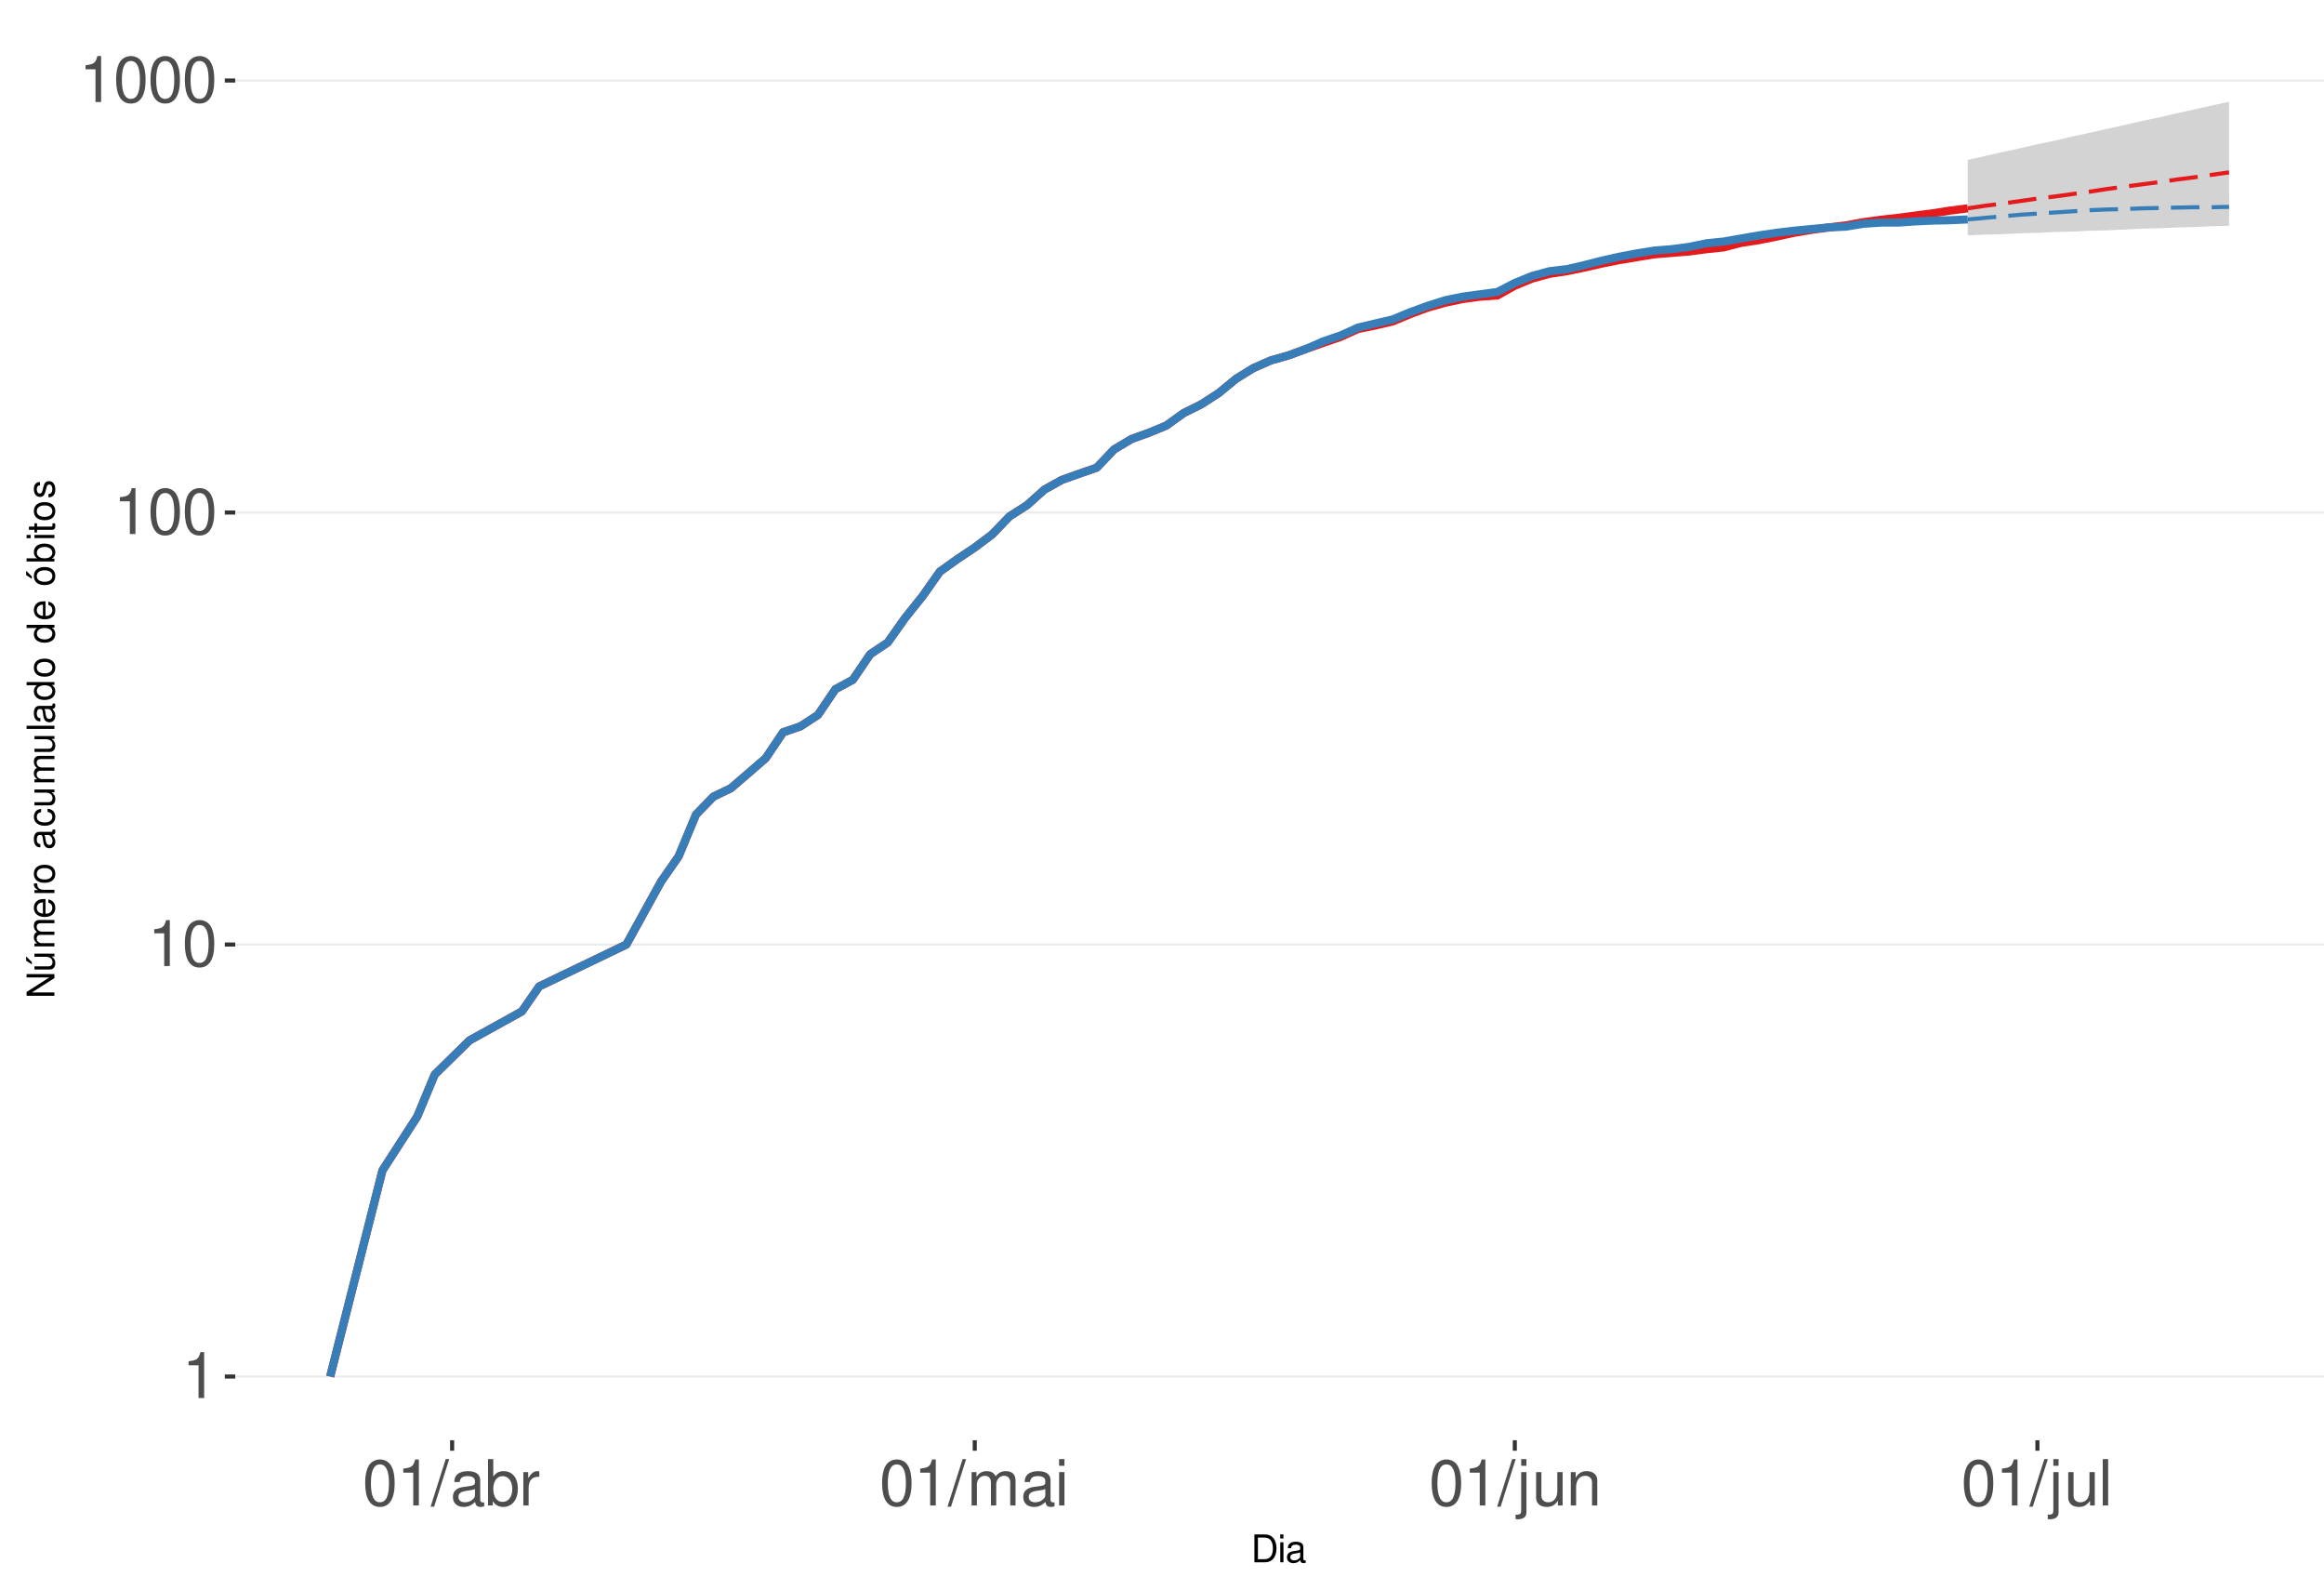
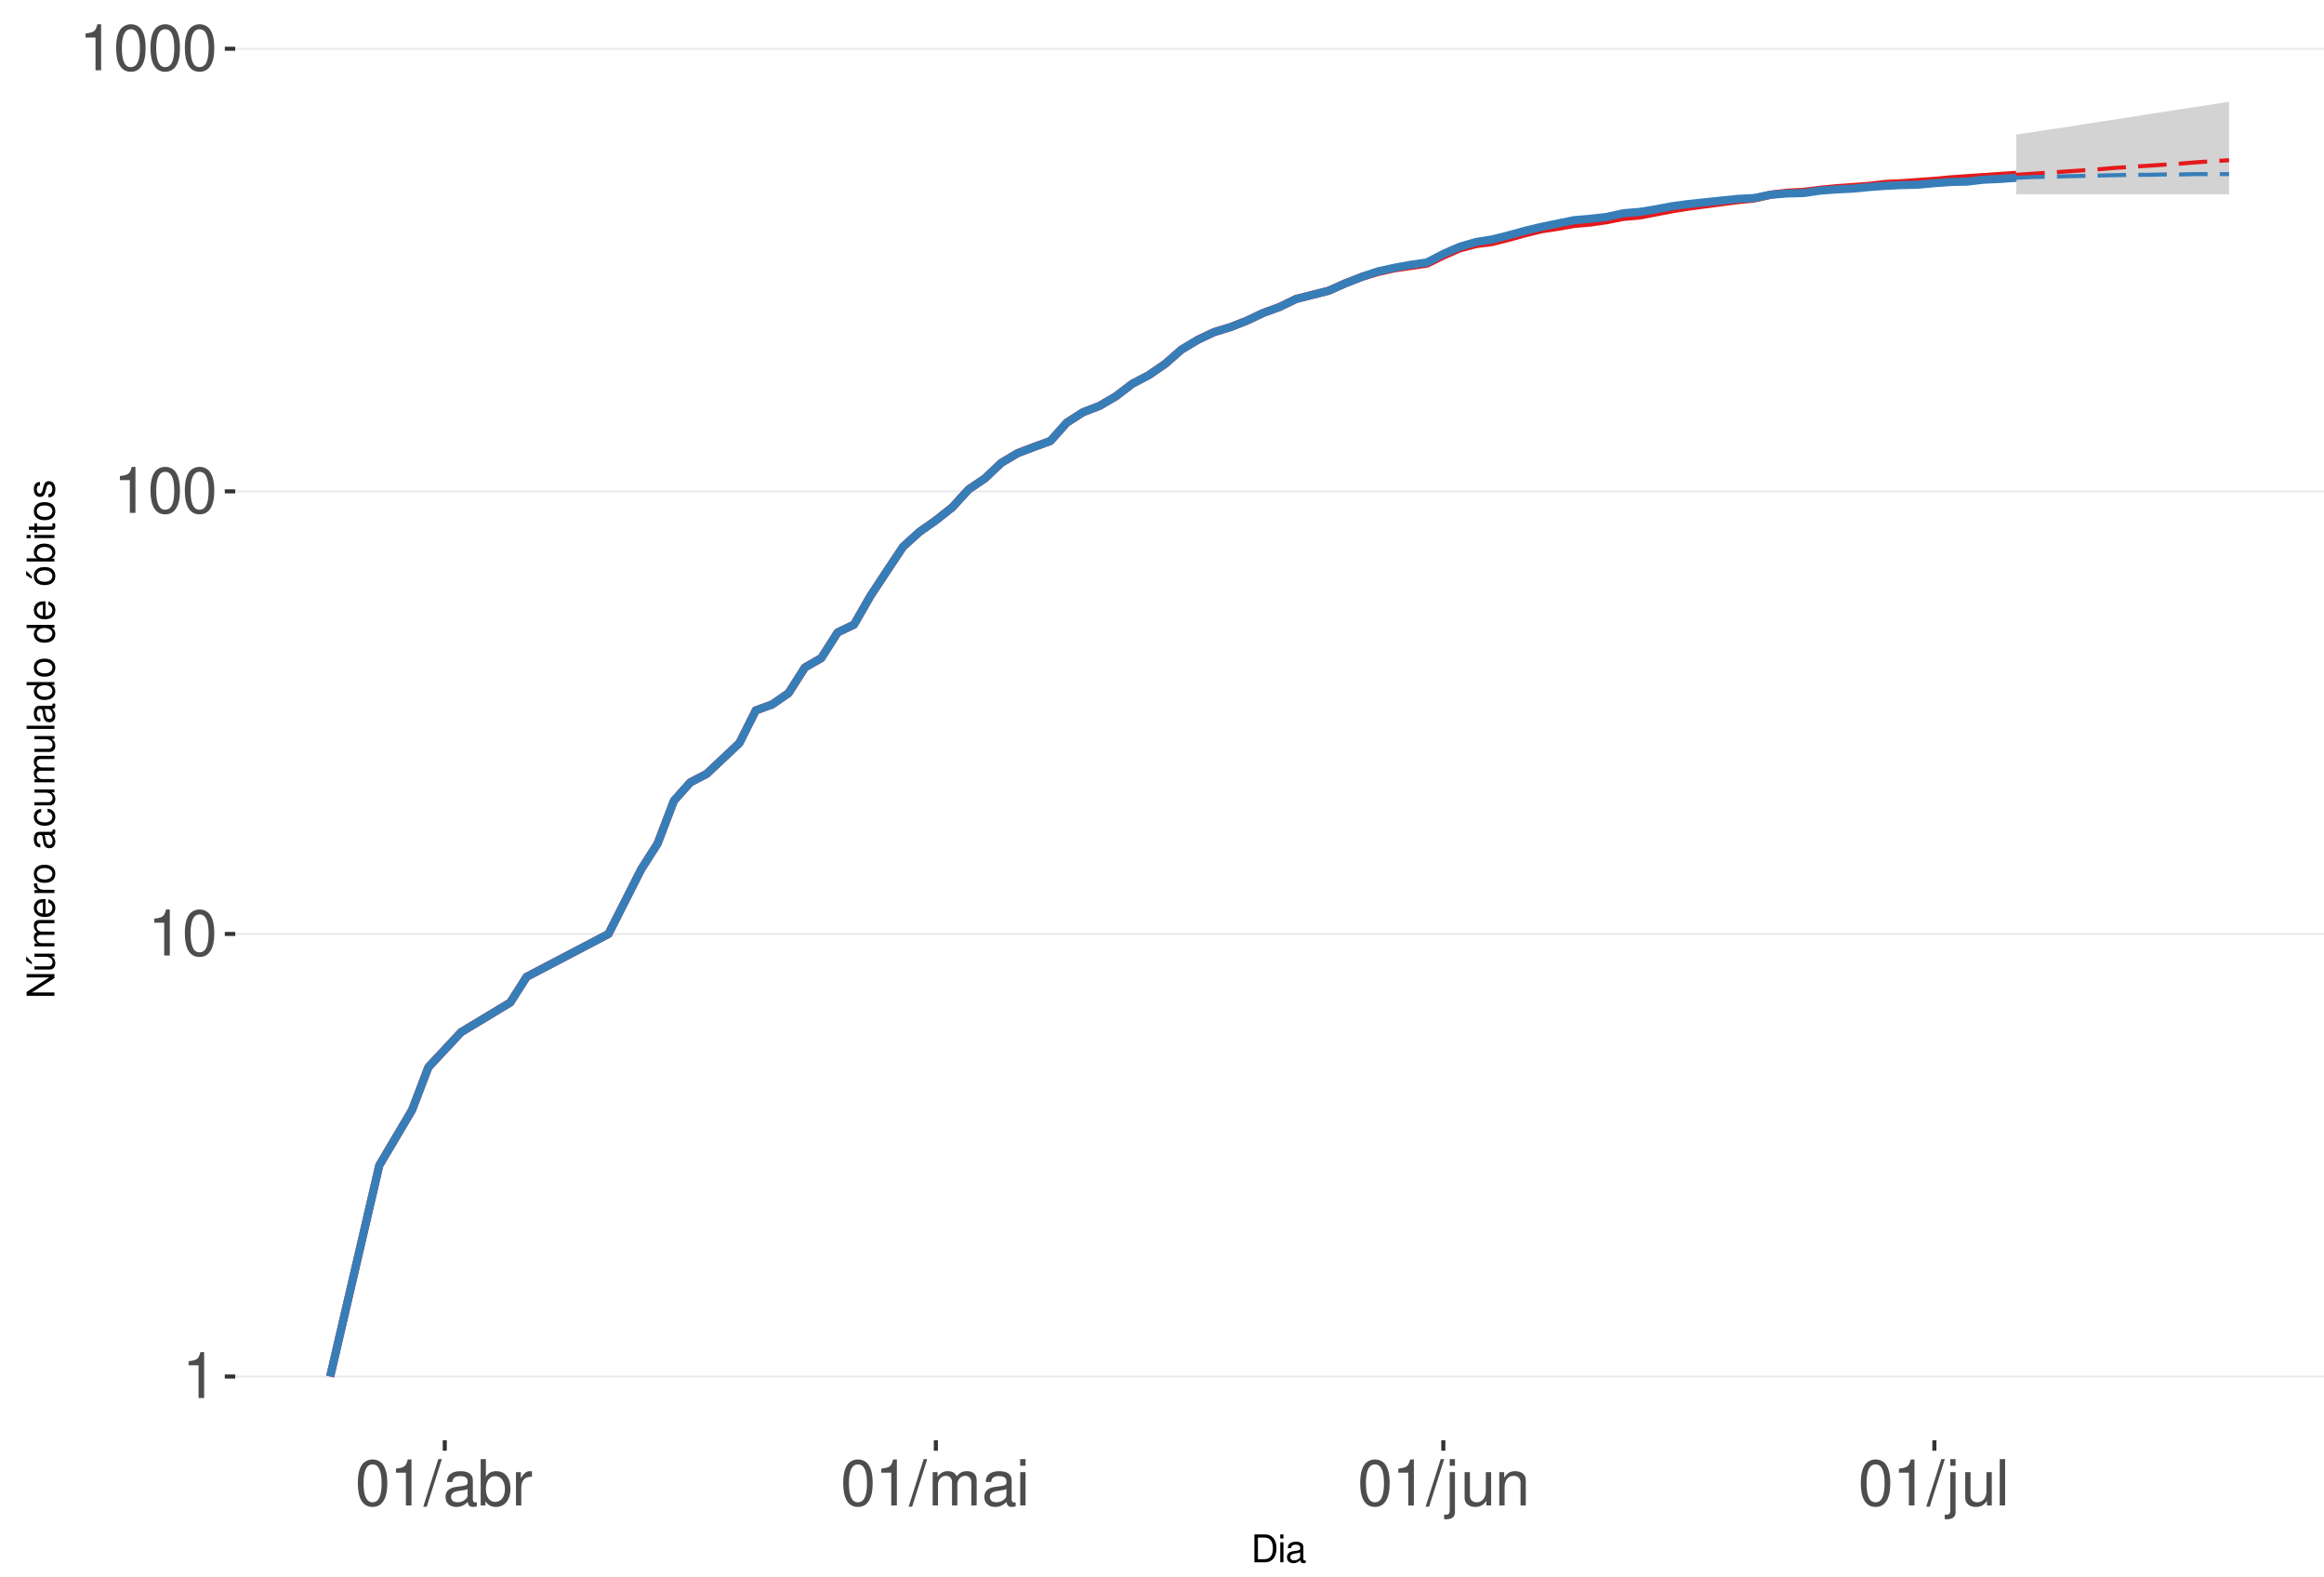
<svg xmlns="http://www.w3.org/2000/svg" xmlns:xlink="http://www.w3.org/1999/xlink" width="609pt" height="413pt" viewBox="0 0 609 413" version="1.1">
  <defs>
    <g>
      <symbol overflow="visible" id="glyph0-0">
        <path style="stroke:none;" d="" />
      </symbol>
      <symbol overflow="visible" id="glyph0-1">
        <path style="stroke:none;" d="M 4.312 -8.578 L 4.312 0 L 5.781 0 L 5.781 -12.047 L 4.812 -12.047 C 4.297 -10.188 3.969 -9.938 1.703 -9.641 L 1.703 -8.578 Z M 4.312 -8.578 " />
      </symbol>
      <symbol overflow="visible" id="glyph0-2">
        <path style="stroke:none;" d="M 4.578 -12.047 C 3.484 -12.047 2.484 -11.547 1.859 -10.734 C 1.094 -9.656 0.719 -8.062 0.719 -5.828 C 0.719 -1.766 2.047 0.391 4.578 0.391 C 7.078 0.391 8.438 -1.766 8.438 -5.734 C 8.438 -8.062 8.078 -9.625 7.297 -10.734 C 6.672 -11.562 5.703 -12.047 4.578 -12.047 Z M 4.578 -10.75 C 6.156 -10.75 6.953 -9.125 6.953 -5.859 C 6.953 -2.438 6.172 -0.828 4.547 -0.828 C 3 -0.828 2.219 -2.5 2.219 -5.812 C 2.219 -9.125 3 -10.75 4.578 -10.75 Z M 4.578 -10.75 " />
      </symbol>
      <symbol overflow="visible" id="glyph0-3">
        <path style="stroke:none;" d="M 3.812 -12.141 L -0.141 0.328 L 0.781 0.328 L 4.734 -12.141 Z M 3.812 -12.141 " />
      </symbol>
      <symbol overflow="visible" id="glyph0-4">
        <path style="stroke:none;" d="M 8.906 -0.812 C 8.766 -0.781 8.688 -0.781 8.609 -0.781 C 8.125 -0.781 7.859 -1.031 7.859 -1.469 L 7.859 -6.594 C 7.859 -8.141 6.734 -8.984 4.578 -8.984 C 3.297 -8.984 2.281 -8.609 1.688 -7.969 C 1.281 -7.516 1.109 -7.016 1.078 -6.141 L 2.484 -6.141 C 2.594 -7.219 3.234 -7.688 4.531 -7.688 C 5.797 -7.688 6.484 -7.234 6.484 -6.391 L 6.484 -6.031 C 6.469 -5.438 6.156 -5.219 5.031 -5.062 C 3.062 -4.812 2.766 -4.75 2.234 -4.531 C 1.219 -4.094 0.703 -3.328 0.703 -2.203 C 0.703 -0.609 1.797 0.391 3.562 0.391 C 4.656 0.391 5.547 0 6.531 -0.906 C 6.625 0 7.062 0.391 7.969 0.391 C 8.266 0.391 8.438 0.344 8.906 0.234 Z M 6.484 -2.75 C 6.484 -2.281 6.344 -2 5.922 -1.609 C 5.359 -1.094 4.688 -0.828 3.859 -0.828 C 2.781 -0.828 2.156 -1.344 2.156 -2.234 C 2.156 -3.141 2.75 -3.609 4.25 -3.828 C 5.734 -4.031 6.016 -4.094 6.484 -4.312 Z M 6.484 -2.75 " />
      </symbol>
      <symbol overflow="visible" id="glyph0-5">
        <path style="stroke:none;" d="M 0.906 -12.141 L 0.906 0 L 2.156 0 L 2.156 -1.109 C 2.812 -0.094 3.703 0.391 4.906 0.391 C 7.219 0.391 8.719 -1.5 8.719 -4.391 C 8.719 -7.234 7.297 -8.984 4.984 -8.984 C 3.781 -8.984 2.938 -8.531 2.281 -7.547 L 2.281 -12.141 Z M 4.719 -7.672 C 6.266 -7.672 7.266 -6.328 7.266 -4.25 C 7.266 -2.266 6.234 -0.922 4.719 -0.922 C 3.234 -0.922 2.281 -2.25 2.281 -4.297 C 2.281 -6.344 3.234 -7.672 4.719 -7.672 Z M 4.719 -7.672 " />
      </symbol>
      <symbol overflow="visible" id="glyph0-6">
        <path style="stroke:none;" d="M 1.156 -8.734 L 1.156 0 L 2.547 0 L 2.547 -4.531 C 2.562 -6.625 3.438 -7.562 5.344 -7.516 L 5.344 -8.922 C 5.109 -8.969 4.984 -8.984 4.812 -8.984 C 3.922 -8.984 3.234 -8.438 2.438 -7.141 L 2.438 -8.734 Z M 1.156 -8.734 " />
      </symbol>
      <symbol overflow="visible" id="glyph0-7">
        <path style="stroke:none;" d="M 1.172 -8.734 L 1.172 0 L 2.562 0 L 2.562 -5.484 C 2.562 -6.75 3.484 -7.766 4.609 -7.766 C 5.641 -7.766 6.234 -7.125 6.234 -6.016 L 6.234 0 L 7.625 0 L 7.625 -5.484 C 7.625 -6.75 8.547 -7.766 9.672 -7.766 C 10.688 -7.766 11.297 -7.109 11.297 -6.016 L 11.297 0 L 12.688 0 L 12.688 -6.547 C 12.688 -8.109 11.797 -8.984 10.156 -8.984 C 9 -8.984 8.297 -8.625 7.484 -7.641 C 6.969 -8.578 6.266 -8.984 5.125 -8.984 C 3.969 -8.984 3.188 -8.547 2.453 -7.5 L 2.453 -8.734 Z M 1.172 -8.734 " />
      </symbol>
      <symbol overflow="visible" id="glyph0-8">
        <path style="stroke:none;" d="M 2.5 -8.734 L 1.109 -8.734 L 1.109 0 L 2.5 0 Z M 2.5 -12.141 L 1.094 -12.141 L 1.094 -10.391 L 2.5 -10.391 Z M 2.5 -12.141 " />
      </symbol>
      <symbol overflow="visible" id="glyph0-9">
        <path style="stroke:none;" d="M 1.172 -8.734 L 1.172 1.266 C 1.172 2.125 0.906 2.422 0.031 2.422 C -0.062 2.422 -0.109 2.422 -0.297 2.406 L -0.297 3.578 C -0.141 3.609 -0.047 3.625 0.172 3.625 C 1.734 3.625 2.547 3.016 2.547 1.812 L 2.547 -8.734 Z M 2.547 -12.141 L 1.172 -12.141 L 1.172 -10.391 L 2.547 -10.391 Z M 2.547 -12.141 " />
      </symbol>
      <symbol overflow="visible" id="glyph0-10">
        <path style="stroke:none;" d="M 8.031 0 L 8.031 -8.734 L 6.641 -8.734 L 6.641 -3.781 C 6.641 -2 5.719 -0.828 4.266 -0.828 C 3.172 -0.828 2.469 -1.5 2.469 -2.547 L 2.469 -8.734 L 1.078 -8.734 L 1.078 -2 C 1.078 -0.547 2.172 0.391 3.859 0.391 C 5.141 0.391 5.969 -0.062 6.781 -1.219 L 6.781 0 Z M 8.031 0 " />
      </symbol>
      <symbol overflow="visible" id="glyph0-11">
        <path style="stroke:none;" d="M 1.172 -8.734 L 1.172 0 L 2.562 0 L 2.562 -4.812 C 2.562 -6.594 3.5 -7.766 4.938 -7.766 C 6.031 -7.766 6.734 -7.094 6.734 -6.047 L 6.734 0 L 8.109 0 L 8.109 -6.594 C 8.109 -8.047 7.031 -8.984 5.344 -8.984 C 4.047 -8.984 3.219 -8.484 2.453 -7.266 L 2.453 -8.734 Z M 1.172 -8.734 " />
      </symbol>
      <symbol overflow="visible" id="glyph0-12">
        <path style="stroke:none;" d="M 2.531 -12.141 L 1.125 -12.141 L 1.125 0 L 2.531 0 Z M 2.531 -12.141 " />
      </symbol>
      <symbol overflow="visible" id="glyph1-0">
        <path style="stroke:none;" d="" />
      </symbol>
      <symbol overflow="visible" id="glyph1-1">
        <path style="stroke:none;" d="M 0.891 0 L 3.703 0 C 5.547 0 6.672 -1.375 6.672 -3.656 C 6.672 -5.906 5.547 -7.297 3.703 -7.297 L 0.891 -7.297 Z M 1.812 -0.812 L 1.812 -6.469 L 3.547 -6.469 C 4.984 -6.469 5.734 -5.5 5.734 -3.641 C 5.734 -1.797 4.984 -0.812 3.547 -0.812 Z M 1.812 -0.812 " />
      </symbol>
      <symbol overflow="visible" id="glyph1-2">
        <path style="stroke:none;" d="M 1.5 -5.234 L 0.672 -5.234 L 0.672 0 L 1.5 0 Z M 1.5 -7.297 L 0.656 -7.297 L 0.656 -6.234 L 1.5 -6.234 Z M 1.5 -7.297 " />
      </symbol>
      <symbol overflow="visible" id="glyph1-3">
        <path style="stroke:none;" d="M 5.344 -0.484 C 5.266 -0.469 5.219 -0.469 5.172 -0.469 C 4.875 -0.469 4.719 -0.625 4.719 -0.875 L 4.719 -3.953 C 4.719 -4.891 4.047 -5.391 2.75 -5.391 C 1.984 -5.391 1.375 -5.172 1.016 -4.781 C 0.766 -4.516 0.672 -4.203 0.656 -3.688 L 1.484 -3.688 C 1.562 -4.328 1.938 -4.625 2.719 -4.625 C 3.484 -4.625 3.891 -4.344 3.891 -3.844 L 3.891 -3.625 C 3.875 -3.266 3.703 -3.125 3.016 -3.047 C 1.844 -2.891 1.656 -2.844 1.344 -2.719 C 0.734 -2.453 0.422 -2 0.422 -1.312 C 0.422 -0.375 1.078 0.234 2.141 0.234 C 2.797 0.234 3.328 0 3.922 -0.547 C 3.984 0 4.234 0.234 4.781 0.234 C 4.953 0.234 5.062 0.203 5.344 0.141 Z M 3.891 -1.656 C 3.891 -1.375 3.812 -1.203 3.562 -0.969 C 3.219 -0.656 2.812 -0.5 2.312 -0.5 C 1.672 -0.5 1.297 -0.812 1.297 -1.344 C 1.297 -1.891 1.656 -2.172 2.547 -2.297 C 3.438 -2.422 3.609 -2.453 3.891 -2.594 Z M 3.891 -1.656 " />
      </symbol>
      <symbol overflow="visible" id="glyph2-0">
        <path style="stroke:none;" d="" />
      </symbol>
      <symbol overflow="visible" id="glyph2-1">
        <path style="stroke:none;" d="M -7.297 -6.453 L -7.297 -5.578 L -1.328 -5.578 L -7.297 -1.766 L -7.297 -0.766 L 0 -0.766 L 0 -1.641 L -5.906 -1.641 L 0 -5.406 L 0 -6.453 Z M -7.297 -6.453 " />
      </symbol>
      <symbol overflow="visible" id="glyph2-2">
        <path style="stroke:none;" d="M 0 -4.812 L -5.234 -4.812 L -5.234 -3.984 L -2.266 -3.984 C -1.203 -3.984 -0.5 -3.438 -0.5 -2.562 C -0.5 -1.906 -0.906 -1.484 -1.531 -1.484 L -5.234 -1.484 L -5.234 -0.656 L -1.203 -0.656 C -0.328 -0.656 0.234 -1.297 0.234 -2.312 C 0.234 -3.094 -0.047 -3.578 -0.734 -4.062 L 0 -4.062 Z M -7.406 -2.953 L -5.922 -2 L -5.922 -2.594 L -7.406 -4.094 Z M -7.406 -2.953 " />
      </symbol>
      <symbol overflow="visible" id="glyph2-3">
        <path style="stroke:none;" d="M -5.234 -0.703 L 0 -0.703 L 0 -1.547 L -3.297 -1.547 C -4.047 -1.547 -4.656 -2.094 -4.656 -2.766 C -4.656 -3.391 -4.281 -3.734 -3.609 -3.734 L 0 -3.734 L 0 -4.578 L -3.297 -4.578 C -4.047 -4.578 -4.656 -5.125 -4.656 -5.812 C -4.656 -6.422 -4.266 -6.781 -3.609 -6.781 L 0 -6.781 L 0 -7.625 L -3.938 -7.625 C -4.875 -7.625 -5.391 -7.078 -5.391 -6.094 C -5.391 -5.406 -5.188 -4.984 -4.594 -4.484 C -5.156 -4.188 -5.391 -3.766 -5.391 -3.078 C -5.391 -2.375 -5.125 -1.906 -4.5 -1.469 L -5.234 -1.469 Z M -5.234 -0.703 " />
      </symbol>
      <symbol overflow="visible" id="glyph2-4">
        <path style="stroke:none;" d="M -2.344 -5.125 C -3.141 -5.125 -3.625 -5.062 -4.016 -4.922 C -4.875 -4.578 -5.391 -3.781 -5.391 -2.797 C -5.391 -1.344 -4.281 -0.406 -2.547 -0.406 C -0.812 -0.406 0.234 -1.297 0.234 -2.781 C 0.234 -3.984 -0.453 -4.812 -1.594 -5.016 L -1.594 -4.188 C -0.906 -3.953 -0.547 -3.484 -0.547 -2.812 C -0.547 -2.281 -0.781 -1.828 -1.219 -1.547 C -1.516 -1.344 -1.812 -1.281 -2.344 -1.266 Z M -3.016 -1.297 C -3.984 -1.359 -4.625 -1.953 -4.625 -2.797 C -4.625 -3.641 -3.953 -4.234 -3.016 -4.234 Z M -3.016 -1.297 " />
      </symbol>
      <symbol overflow="visible" id="glyph2-5">
        <path style="stroke:none;" d="M -5.234 -0.688 L 0 -0.688 L 0 -1.531 L -2.719 -1.531 C -3.984 -1.547 -4.547 -2.062 -4.516 -3.203 L -5.359 -3.203 C -5.375 -3.062 -5.391 -2.984 -5.391 -2.891 C -5.391 -2.344 -5.062 -1.938 -4.297 -1.453 L -5.234 -1.453 Z M -5.234 -0.688 " />
      </symbol>
      <symbol overflow="visible" id="glyph2-6">
        <path style="stroke:none;" d="M -5.391 -2.719 C -5.391 -1.234 -4.344 -0.359 -2.578 -0.359 C -0.812 -0.359 0.234 -1.234 0.234 -2.734 C 0.234 -4.203 -0.812 -5.094 -2.547 -5.094 C -4.359 -5.094 -5.391 -4.234 -5.391 -2.719 Z M -4.625 -2.734 C -4.625 -3.672 -3.844 -4.234 -2.547 -4.234 C -1.312 -4.234 -0.547 -3.656 -0.547 -2.734 C -0.547 -1.797 -1.312 -1.234 -2.578 -1.234 C -3.844 -1.234 -4.625 -1.797 -4.625 -2.734 Z M -4.625 -2.734 " />
      </symbol>
      <symbol overflow="visible" id="glyph2-7">
        <path style="stroke:none;" d="" />
      </symbol>
      <symbol overflow="visible" id="glyph2-8">
        <path style="stroke:none;" d="M -0.484 -5.344 C -0.469 -5.266 -0.469 -5.219 -0.469 -5.172 C -0.469 -4.875 -0.625 -4.719 -0.875 -4.719 L -3.953 -4.719 C -4.891 -4.719 -5.391 -4.047 -5.391 -2.75 C -5.391 -1.984 -5.172 -1.375 -4.781 -1.016 C -4.516 -0.766 -4.203 -0.672 -3.688 -0.656 L -3.688 -1.484 C -4.328 -1.562 -4.625 -1.938 -4.625 -2.719 C -4.625 -3.484 -4.344 -3.891 -3.844 -3.891 L -3.625 -3.891 C -3.266 -3.875 -3.125 -3.703 -3.047 -3.016 C -2.891 -1.844 -2.844 -1.656 -2.719 -1.344 C -2.453 -0.734 -2 -0.422 -1.312 -0.422 C -0.375 -0.422 0.234 -1.078 0.234 -2.141 C 0.234 -2.797 0 -3.328 -0.547 -3.922 C 0 -3.984 0.234 -4.234 0.234 -4.781 C 0.234 -4.953 0.203 -5.062 0.141 -5.344 Z M -1.656 -3.891 C -1.375 -3.891 -1.203 -3.812 -0.969 -3.562 C -0.656 -3.219 -0.5 -2.812 -0.5 -2.312 C -0.5 -1.672 -0.812 -1.297 -1.344 -1.297 C -1.891 -1.297 -2.172 -1.656 -2.297 -2.547 C -2.422 -3.438 -2.453 -3.609 -2.594 -3.891 Z M -1.656 -3.891 " />
      </symbol>
      <symbol overflow="visible" id="glyph2-9">
        <path style="stroke:none;" d="M -3.484 -4.703 C -3.984 -4.672 -4.312 -4.562 -4.609 -4.359 C -5.094 -4 -5.391 -3.375 -5.391 -2.641 C -5.391 -1.219 -4.266 -0.312 -2.531 -0.312 C -0.844 -0.312 0.234 -1.203 0.234 -2.625 C 0.234 -3.875 -0.516 -4.672 -1.797 -4.766 L -1.797 -3.938 C -0.953 -3.797 -0.547 -3.359 -0.547 -2.656 C -0.547 -1.734 -1.297 -1.188 -2.531 -1.188 C -3.844 -1.188 -4.625 -1.719 -4.625 -2.625 C -4.625 -3.328 -4.203 -3.766 -3.484 -3.875 Z M -3.484 -4.703 " />
      </symbol>
      <symbol overflow="visible" id="glyph2-10">
        <path style="stroke:none;" d="M 0 -4.812 L -5.234 -4.812 L -5.234 -3.984 L -2.266 -3.984 C -1.203 -3.984 -0.5 -3.438 -0.5 -2.562 C -0.5 -1.906 -0.906 -1.484 -1.531 -1.484 L -5.234 -1.484 L -5.234 -0.656 L -1.203 -0.656 C -0.328 -0.656 0.234 -1.297 0.234 -2.312 C 0.234 -3.094 -0.047 -3.578 -0.734 -4.062 L 0 -4.062 Z M 0 -4.812 " />
      </symbol>
      <symbol overflow="visible" id="glyph2-11">
        <path style="stroke:none;" d="M -7.297 -1.516 L -7.297 -0.688 L 0 -0.688 L 0 -1.516 Z M -7.297 -1.516 " />
      </symbol>
      <symbol overflow="visible" id="glyph2-12">
        <path style="stroke:none;" d="M -7.297 -4.953 L -7.297 -4.125 L -4.578 -4.125 C -5.109 -3.766 -5.391 -3.203 -5.391 -2.516 C -5.391 -1.156 -4.297 -0.266 -2.625 -0.266 C -0.859 -0.266 0.234 -1.125 0.234 -2.547 C 0.234 -3.266 -0.047 -3.766 -0.688 -4.203 L 0 -4.203 L 0 -4.953 Z M -4.609 -2.656 C -4.609 -3.547 -3.812 -4.125 -2.562 -4.125 C -1.344 -4.125 -0.547 -3.547 -0.547 -2.656 C -0.547 -1.734 -1.359 -1.125 -2.578 -1.125 C -3.797 -1.125 -4.609 -1.734 -4.609 -2.656 Z M -4.609 -2.656 " />
      </symbol>
      <symbol overflow="visible" id="glyph2-13">
        <path style="stroke:none;" d="M -5.391 -2.719 C -5.391 -1.234 -4.344 -0.359 -2.578 -0.359 C -0.812 -0.359 0.234 -1.234 0.234 -2.734 C 0.234 -4.203 -0.812 -5.094 -2.547 -5.094 C -4.359 -5.094 -5.391 -4.234 -5.391 -2.719 Z M -4.625 -2.734 C -4.625 -3.672 -3.844 -4.234 -2.547 -4.234 C -1.312 -4.234 -0.547 -3.656 -0.547 -2.734 C -0.547 -1.797 -1.312 -1.234 -2.578 -1.234 C -3.844 -1.234 -4.625 -1.797 -4.625 -2.734 Z M -7.406 -2.984 L -5.922 -2.016 L -5.922 -2.625 L -7.406 -4.109 Z M -7.406 -2.984 " />
      </symbol>
      <symbol overflow="visible" id="glyph2-14">
        <path style="stroke:none;" d="M -7.297 -0.547 L 0 -0.547 L 0 -1.297 L -0.672 -1.297 C -0.062 -1.688 0.234 -2.219 0.234 -2.953 C 0.234 -4.328 -0.906 -5.234 -2.641 -5.234 C -4.344 -5.234 -5.391 -4.375 -5.391 -2.984 C -5.391 -2.266 -5.125 -1.766 -4.531 -1.375 L -7.297 -1.375 Z M -4.609 -2.828 C -4.609 -3.766 -3.797 -4.359 -2.547 -4.359 C -1.359 -4.359 -0.547 -3.734 -0.547 -2.828 C -0.547 -1.938 -1.344 -1.375 -2.578 -1.375 C -3.812 -1.375 -4.609 -1.938 -4.609 -2.828 Z M -4.609 -2.828 " />
      </symbol>
      <symbol overflow="visible" id="glyph2-15">
        <path style="stroke:none;" d="M -5.234 -1.5 L -5.234 -0.672 L 0 -0.672 L 0 -1.5 Z M -7.297 -1.5 L -7.297 -0.656 L -6.234 -0.656 L -6.234 -1.5 Z M -7.297 -1.5 " />
      </symbol>
      <symbol overflow="visible" id="glyph2-16">
        <path style="stroke:none;" d="M -5.234 -2.547 L -5.234 -1.688 L -6.688 -1.688 L -6.688 -0.844 L -5.234 -0.844 L -5.234 -0.141 L -4.562 -0.141 L -4.562 -0.844 L -0.594 -0.844 C -0.062 -0.844 0.234 -1.203 0.234 -1.859 C 0.234 -2.078 0.203 -2.266 0.156 -2.547 L -0.547 -2.547 C -0.516 -2.422 -0.5 -2.312 -0.5 -2.141 C -0.5 -1.781 -0.594 -1.688 -0.969 -1.688 L -4.562 -1.688 L -4.562 -2.547 Z M -5.234 -2.547 " />
      </symbol>
      <symbol overflow="visible" id="glyph2-17">
        <path style="stroke:none;" d="M -3.781 -4.375 C -4.812 -4.375 -5.391 -3.688 -5.391 -2.484 C -5.391 -1.266 -4.766 -0.469 -3.797 -0.469 C -2.969 -0.469 -2.578 -0.891 -2.281 -2.125 L -2.094 -2.906 C -1.953 -3.484 -1.734 -3.719 -1.375 -3.719 C -0.875 -3.719 -0.547 -3.234 -0.547 -2.5 C -0.547 -2.047 -0.672 -1.672 -0.891 -1.453 C -1.047 -1.328 -1.188 -1.266 -1.562 -1.219 L -1.562 -0.344 C -0.344 -0.375 0.234 -1.062 0.234 -2.438 C 0.234 -3.75 -0.422 -4.594 -1.438 -4.594 C -2.203 -4.594 -2.641 -4.156 -2.891 -3.109 L -3.078 -2.312 C -3.234 -1.625 -3.453 -1.344 -3.828 -1.344 C -4.312 -1.344 -4.625 -1.766 -4.625 -2.453 C -4.625 -3.125 -4.328 -3.484 -3.781 -3.5 Z M -3.781 -4.375 " />
      </symbol>
    </g>
    <clipPath id="clip1">
      <path d="M 61.645 9.961 L 609 9.961 L 609 377.328 L 61.645 377.328 Z M 61.645 9.961 " />
    </clipPath>
    <clipPath id="clip2">
      <path d="M 61.645 360 L 609 360 L 609 361 L 61.645 361 Z M 61.645 360 " />
    </clipPath>
    <clipPath id="clip3">
-       <path d="M 61.645 247 L 609 247 L 609 248 L 61.645 248 Z M 61.645 247 " />
+       <path d="M 61.645 244 L 609 244 L 609 245 L 61.645 245 Z M 61.645 244 " />
    </clipPath>
    <clipPath id="clip4">
-       <path d="M 61.645 134 L 609 134 L 609 135 L 61.645 135 Z M 61.645 134 " />
+       <path d="M 61.645 128 L 609 128 L 609 129 L 61.645 129 Z M 61.645 128 " />
    </clipPath>
    <clipPath id="clip5">
-       <path d="M 61.645 20 L 609 20 L 609 22 L 61.645 22 Z M 61.645 20 " />
+       <path d="M 61.645 12 L 609 12 L 609 14 L 61.645 14 Z M 61.645 12 " />
    </clipPath>
  </defs>
  <g id="surface250">
    <rect x="0" y="0" width="609" height="413" style="fill:rgb(100%,100%,100%);fill-opacity:1;stroke:none;" />
    <rect x="0" y="0" width="609" height="413" style="fill:rgb(100%,100%,100%);fill-opacity:1;stroke:none;" />
    <path style="fill:none;stroke-width:1.067;stroke-linecap:round;stroke-linejoin:round;stroke:rgb(100%,100%,100%);stroke-opacity:1;stroke-miterlimit:10;" d="M 0 413 L 609 413 L 609 0 L 0 0 Z M 0 413 " />
    <g clip-path="url(#clip1)" clip-rule="nonzero">
      <path style=" stroke:none;fill-rule:nonzero;fill:rgb(100%,100%,100%);fill-opacity:1;" d="M 61.645 377.328 L 609 377.328 L 609 9.961 L 61.645 9.961 Z M 61.645 377.328 " />
    </g>
    <g clip-path="url(#clip2)" clip-rule="nonzero">
      <path style="fill:none;stroke-width:0.533;stroke-linecap:butt;stroke-linejoin:round;stroke:rgb(92.157%,92.157%,92.157%);stroke-opacity:1;stroke-miterlimit:10;" d="M 61.645 360.629 L 609 360.629 " />
    </g>
    <g clip-path="url(#clip3)" clip-rule="nonzero">
-       <path style="fill:none;stroke-width:0.533;stroke-linecap:butt;stroke-linejoin:round;stroke:rgb(92.157%,92.157%,92.157%);stroke-opacity:1;stroke-miterlimit:10;" d="M 61.645 247.453 L 609 247.453 " />
+       <path style="fill:none;stroke-width:0.533;stroke-linecap:butt;stroke-linejoin:round;stroke:rgb(92.157%,92.157%,92.157%);stroke-opacity:1;stroke-miterlimit:10;" d="M 61.645 244.68 L 609 244.68 " />
    </g>
    <g clip-path="url(#clip4)" clip-rule="nonzero">
-       <path style="fill:none;stroke-width:0.533;stroke-linecap:butt;stroke-linejoin:round;stroke:rgb(92.157%,92.157%,92.157%);stroke-opacity:1;stroke-miterlimit:10;" d="M 61.645 134.277 L 609 134.277 " />
+       <path style="fill:none;stroke-width:0.533;stroke-linecap:butt;stroke-linejoin:round;stroke:rgb(92.157%,92.157%,92.157%);stroke-opacity:1;stroke-miterlimit:10;" d="M 61.645 128.727 L 609 128.727 " />
    </g>
    <g clip-path="url(#clip5)" clip-rule="nonzero">
-       <path style="fill:none;stroke-width:0.533;stroke-linecap:butt;stroke-linejoin:round;stroke:rgb(92.157%,92.157%,92.157%);stroke-opacity:1;stroke-miterlimit:10;" d="M 61.645 21.098 L 609 21.098 " />
-     </g>
-     <path style=" stroke:none;fill-rule:nonzero;fill:rgb(82.745%,82.745%,82.745%);fill-opacity:1;" d="M 515.645 41.895 L 520.207 40.855 L 524.773 39.84 L 529.34 38.84 L 533.902 37.793 L 538.469 36.836 L 543.035 35.766 L 547.598 34.781 L 552.164 33.754 L 556.73 32.746 L 561.293 31.699 L 565.859 30.734 L 570.426 29.668 L 574.988 28.684 L 579.555 27.66 L 584.121 26.66 L 584.121 59.16 L 579.555 59.266 L 574.988 59.48 L 570.426 59.59 L 565.859 59.805 L 561.293 59.91 L 556.73 60.129 L 552.164 60.348 L 547.598 60.457 L 543.035 60.676 L 538.469 60.785 L 533.902 61.008 L 529.34 61.117 L 524.773 61.34 L 520.207 61.453 L 515.645 61.676 Z M 515.645 41.895 " />
-     <path style=" stroke:none;fill-rule:nonzero;fill:rgb(82.745%,82.745%,82.745%);fill-opacity:1;" d="M 515.645 57.484 L 520.207 56.465 L 524.773 55.664 L 529.34 54.777 L 533.902 54.098 L 538.469 53.43 L 543.035 52.77 L 547.598 52.305 L 552.164 51.844 L 556.73 51.477 L 561.293 51.203 L 565.859 50.934 L 570.426 50.754 L 574.988 50.574 L 584.121 50.395 L 584.121 56.766 L 570.426 56.766 L 565.859 56.867 L 552.164 56.867 L 547.598 56.969 L 543.035 56.969 L 538.469 57.074 L 533.902 57.176 L 529.34 57.176 L 520.207 57.379 Z M 515.645 57.484 " />
-     <path style="fill:none;stroke-width:2.134;stroke-linecap:butt;stroke-linejoin:round;stroke:rgb(89.412%,10.196%,10.98%);stroke-opacity:1;stroke-miterlimit:10;" d="M 86.523 360.629 L 100.219 306.633 L 109.352 292.492 L 113.914 281.523 L 123.047 272.562 L 136.742 264.984 L 141.305 258.422 L 164.133 247.453 L 173.262 230.914 L 177.828 224.352 L 182.391 213.383 L 186.957 208.699 L 191.523 206.516 L 200.652 198.633 L 205.219 191.844 L 209.781 190.281 L 214.348 187.301 L 218.914 180.559 L 223.477 178.102 L 228.043 171.387 L 232.609 168.344 L 237.172 161.906 L 241.738 156.211 L 246.305 149.746 L 250.867 146.488 L 255.434 143.434 L 260 140.004 L 264.562 135.27 L 269.129 132.348 L 273.695 128.27 L 278.258 125.727 L 282.824 124.102 L 287.391 122.527 L 291.953 117.738 L 296.52 115.008 L 301.086 113.371 L 305.648 111.48 L 310.215 108.195 L 314.781 105.934 L 319.344 102.988 L 323.91 99.234 L 328.477 96.422 L 333.039 94.418 L 337.605 93.125 L 342.172 91.449 L 346.734 89.832 L 351.301 88.266 L 355.867 86.188 L 360.43 85.273 L 364.996 84.195 L 369.562 82.281 L 374.125 80.605 L 378.691 79.305 L 383.258 78.348 L 387.82 77.723 L 392.387 77.414 L 396.953 74.852 L 401.516 72.98 L 406.082 71.727 L 410.648 71.043 L 415.211 70.102 L 419.777 69.047 L 424.344 68.145 L 428.906 67.379 L 433.473 66.629 L 438.039 66.258 L 442.602 65.891 L 447.168 65.285 L 451.734 64.805 L 456.297 63.621 L 460.863 62.926 L 465.43 62.012 L 469.992 61.008 L 474.559 60.238 L 479.121 59.59 L 483.688 59.055 L 488.254 58.211 L 492.816 57.586 L 497.383 57.074 L 501.949 56.465 L 506.512 55.863 L 511.078 55.168 L 515.645 54.582 " />
-     <path style="fill:none;stroke-width:1.067;stroke-linecap:butt;stroke-linejoin:round;stroke:rgb(89.412%,10.196%,10.98%);stroke-opacity:1;stroke-dasharray:7.469,3.201;stroke-miterlimit:10;" d="M 515.645 54.582 L 520.207 53.906 L 524.773 53.336 L 529.34 52.676 L 533.902 52.027 L 538.469 51.477 L 543.035 50.844 L 547.598 50.215 L 552.164 49.512 L 556.73 48.902 L 561.293 48.297 L 565.859 47.703 L 570.426 47.031 L 574.988 46.453 L 579.555 45.801 L 584.121 45.152 " />
-     <path style="fill:none;stroke-width:2.134;stroke-linecap:butt;stroke-linejoin:round;stroke:rgb(21.569%,49.412%,72.157%);stroke-opacity:1;stroke-miterlimit:10;" d="M 86.523 360.629 L 100.219 306.633 L 109.352 292.492 L 113.914 281.523 L 123.047 272.562 L 136.742 264.984 L 141.305 258.422 L 164.133 247.453 L 173.262 230.914 L 177.828 224.352 L 182.391 213.383 L 186.957 208.699 L 191.523 206.516 L 200.652 198.633 L 205.219 191.844 L 209.781 190.281 L 214.348 187.301 L 218.914 180.559 L 223.477 178.102 L 228.043 171.387 L 232.609 168.344 L 237.172 161.906 L 241.738 156.211 L 246.305 149.746 L 250.867 146.488 L 255.434 143.434 L 260 140.004 L 264.562 135.27 L 269.129 132.348 L 273.695 128.27 L 278.258 125.727 L 282.824 124.102 L 287.391 122.527 L 291.953 117.738 L 296.52 115.008 L 301.086 113.371 L 305.648 111.48 L 310.215 108.195 L 314.781 105.934 L 319.344 102.988 L 323.91 99.234 L 328.477 96.422 L 333.039 94.418 L 337.605 93.125 L 342.172 91.449 L 346.734 89.434 L 351.301 87.879 L 355.867 85.82 L 360.43 84.734 L 364.996 83.668 L 369.562 81.773 L 374.125 80.113 L 378.691 78.664 L 383.258 77.723 L 387.82 77.105 L 392.387 76.492 L 396.953 74.125 L 401.516 72.281 L 406.082 71.043 L 410.648 70.504 L 415.211 69.441 L 419.777 68.27 L 424.344 67.254 L 428.906 66.383 L 433.473 65.648 L 438.039 65.285 L 442.602 64.684 L 447.168 63.738 L 451.734 63.273 L 456.297 62.469 L 460.863 61.676 L 465.43 61.008 L 469.992 60.457 L 474.559 60.02 L 479.121 59.59 L 483.688 59.375 L 488.254 58.629 L 492.816 58.312 L 497.383 58.312 L 501.949 58 L 506.512 57.793 L 511.078 57.691 L 515.645 57.484 " />
-     <path style="fill:none;stroke-width:1.067;stroke-linecap:butt;stroke-linejoin:round;stroke:rgb(21.569%,49.412%,72.157%);stroke-opacity:1;stroke-dasharray:7.469,3.201;stroke-miterlimit:10;" d="M 515.645 57.484 L 520.207 57.074 L 524.773 56.664 L 529.34 56.262 L 533.902 55.961 L 543.035 55.367 L 547.598 55.07 L 552.164 54.875 L 556.73 54.777 L 561.293 54.582 L 570.426 54.387 L 574.988 54.293 L 579.555 54.293 L 584.121 54.195 " />
+       <path style="fill:none;stroke-width:0.533;stroke-linecap:butt;stroke-linejoin:round;stroke:rgb(92.157%,92.157%,92.157%);stroke-opacity:1;stroke-miterlimit:10;" d="M 61.645 12.773 L 609 12.773 " />
+     </g>
+     <path style=" stroke:none;fill-rule:nonzero;fill:rgb(82.745%,82.745%,82.745%);fill-opacity:1;" d="M 528.355 35.25 L 532.645 34.625 L 536.934 33.93 L 541.223 33.32 L 545.516 32.641 L 549.805 31.973 L 554.094 31.316 L 558.383 30.664 L 562.672 29.949 L 566.961 29.316 L 571.25 28.621 L 575.539 28.004 L 579.832 27.328 L 584.121 26.66 L 584.121 50.902 L 528.355 50.902 Z M 528.355 35.25 " />
+     <path style=" stroke:none;fill-rule:nonzero;fill:rgb(82.745%,82.745%,82.745%);fill-opacity:1;" d="M 528.355 46.586 L 532.645 46.191 L 536.934 45.703 L 541.223 45.414 L 545.516 45.129 L 549.805 44.84 L 554.094 44.555 L 562.672 44.18 L 566.961 44.086 L 571.25 43.898 L 575.539 43.898 L 579.832 43.805 L 584.121 43.711 L 584.121 46.586 Z M 528.355 46.586 " />
+     <path style="fill:none;stroke-width:2.134;stroke-linecap:butt;stroke-linejoin:round;stroke:rgb(89.412%,10.196%,10.98%);stroke-opacity:1;stroke-miterlimit:10;" d="M 86.523 360.629 L 99.395 305.309 L 107.973 290.82 L 112.262 279.582 L 120.84 270.402 L 133.711 262.641 L 138 255.914 L 159.449 244.68 L 168.027 227.734 L 172.316 221.012 L 176.605 209.773 L 180.895 204.973 L 185.188 202.734 L 193.766 194.66 L 198.055 186.105 L 202.344 184.555 L 206.633 181.594 L 210.922 174.867 L 215.215 172.41 L 219.504 165.688 L 223.793 163.633 L 228.082 156.156 L 232.371 149.652 L 236.66 143.215 L 240.949 139.34 L 245.242 136.32 L 249.531 132.926 L 253.82 128.227 L 258.109 125.32 L 262.398 121.254 L 266.688 118.715 L 270.977 117.09 L 275.27 115.516 L 279.559 110.715 L 283.848 107.973 L 288.137 106.332 L 292.426 103.816 L 296.715 100.547 L 301.004 98.297 L 305.297 95.355 L 309.586 91.605 L 313.875 89.023 L 318.164 87.004 L 322.453 85.699 L 326.742 84.016 L 331.031 81.984 L 335.324 80.418 L 339.613 78.336 L 343.902 77.238 L 348.191 76.164 L 352.48 74.25 L 356.77 72.57 L 361.059 71.266 L 365.352 70.312 L 369.641 69.684 L 373.93 69.062 L 378.219 66.953 L 382.508 65.07 L 386.797 63.945 L 391.086 63.391 L 395.379 62.301 L 399.668 61.105 L 403.957 60.062 L 408.246 59.422 L 412.535 58.664 L 416.824 58.293 L 421.113 57.672 L 425.406 56.82 L 429.695 56.461 L 433.984 55.629 L 438.273 54.809 L 442.562 54.117 L 446.852 53.547 L 451.141 52.984 L 455.434 52.43 L 459.723 51.988 L 464.012 51.012 L 468.301 50.477 L 472.59 50.262 L 476.879 49.734 L 481.168 49.316 L 485.461 49.008 L 489.75 48.695 L 494.039 48.188 L 498.328 47.984 L 502.617 47.68 L 506.906 47.379 L 511.195 46.98 L 515.488 46.684 L 519.777 46.387 L 528.355 45.801 " />
+     <path style="fill:none;stroke-width:1.067;stroke-linecap:butt;stroke-linejoin:round;stroke:rgb(89.412%,10.196%,10.98%);stroke-opacity:1;stroke-dasharray:7.469,3.201;stroke-miterlimit:10;" d="M 528.355 45.801 L 536.934 45.223 L 541.223 44.938 L 545.516 44.652 L 549.805 44.367 L 554.094 43.992 L 558.383 43.711 L 571.25 42.879 L 575.539 42.516 L 579.832 42.242 L 584.121 41.973 " />
+     <path style="fill:none;stroke-width:2.134;stroke-linecap:butt;stroke-linejoin:round;stroke:rgb(21.569%,49.412%,72.157%);stroke-opacity:1;stroke-miterlimit:10;" d="M 86.523 360.629 L 99.395 305.309 L 107.973 290.82 L 112.262 279.582 L 120.84 270.402 L 133.711 262.641 L 138 255.914 L 159.449 244.68 L 168.027 227.734 L 172.316 221.012 L 176.605 209.773 L 180.895 204.973 L 185.188 202.734 L 193.766 194.66 L 198.055 186.105 L 202.344 184.555 L 206.633 181.594 L 210.922 174.867 L 215.215 172.41 L 219.504 165.688 L 223.793 163.633 L 228.082 156.156 L 232.371 149.652 L 236.66 143.215 L 240.949 139.34 L 245.242 136.32 L 249.531 132.926 L 253.82 128.227 L 258.109 125.32 L 262.398 121.254 L 266.688 118.715 L 270.977 117.09 L 275.27 115.516 L 279.559 110.715 L 283.848 107.973 L 288.137 106.332 L 292.426 103.816 L 296.715 100.547 L 301.004 98.297 L 305.297 95.355 L 309.586 91.605 L 313.875 89.023 L 318.164 87.004 L 322.453 85.699 L 326.742 84.016 L 331.031 81.984 L 335.324 80.418 L 339.613 78.336 L 343.902 77.238 L 348.191 76.164 L 352.48 74.25 L 356.77 72.57 L 361.059 71.105 L 365.352 70.152 L 369.641 69.371 L 373.93 68.758 L 378.219 66.512 L 382.508 64.645 L 386.797 63.391 L 391.086 62.707 L 395.379 61.633 L 399.668 60.449 L 403.957 59.422 L 408.246 58.539 L 412.535 57.672 L 416.824 57.305 L 421.113 56.82 L 425.406 55.863 L 429.695 55.508 L 433.984 54.809 L 438.273 54.004 L 442.562 53.434 L 446.852 52.984 L 451.141 52.539 L 455.434 52.098 L 459.723 51.879 L 464.012 51.012 L 468.301 50.688 L 472.59 50.582 L 476.879 49.945 L 481.168 49.629 L 485.461 49.422 L 489.75 49.008 L 494.039 48.695 L 498.328 48.492 L 502.617 48.391 L 506.906 47.984 L 511.195 47.68 L 515.488 47.578 L 519.777 47.078 L 524.066 46.879 L 528.355 46.586 " />
+     <path style="fill:none;stroke-width:1.067;stroke-linecap:butt;stroke-linejoin:round;stroke:rgb(21.569%,49.412%,72.157%);stroke-opacity:1;stroke-dasharray:7.469,3.201;stroke-miterlimit:10;" d="M 528.355 46.586 L 532.645 46.387 L 541.223 46.191 L 545.516 46.094 L 558.383 45.801 L 562.672 45.801 L 566.961 45.703 L 571.25 45.703 L 575.539 45.609 L 584.121 45.609 " />
    <g style="fill:rgb(30.196%,30.196%,30.196%);fill-opacity:1;">
      <use xlink:href="#glyph0-1" x="47.715" y="366.267" />
    </g>
    <g style="fill:rgb(30.196%,30.196%,30.196%);fill-opacity:1;">
-       <use xlink:href="#glyph0-1" x="38.715" y="253.091" />
-       <use xlink:href="#glyph0-2" x="47.715" y="253.091" />
-     </g>
-     <g style="fill:rgb(30.196%,30.196%,30.196%);fill-opacity:1;">
-       <use xlink:href="#glyph0-1" x="29.715" y="139.915" />
-       <use xlink:href="#glyph0-2" x="38.715" y="139.915" />
-       <use xlink:href="#glyph0-2" x="47.715" y="139.915" />
-     </g>
-     <g style="fill:rgb(30.196%,30.196%,30.196%);fill-opacity:1;">
-       <use xlink:href="#glyph0-1" x="20.715" y="26.735" />
-       <use xlink:href="#glyph0-2" x="29.715" y="26.735" />
-       <use xlink:href="#glyph0-2" x="38.715" y="26.735" />
-       <use xlink:href="#glyph0-2" x="47.715" y="26.735" />
+       <use xlink:href="#glyph0-1" x="38.715" y="250.317" />
+       <use xlink:href="#glyph0-2" x="47.715" y="250.317" />
+     </g>
+     <g style="fill:rgb(30.196%,30.196%,30.196%);fill-opacity:1;">
+       <use xlink:href="#glyph0-1" x="29.715" y="134.364" />
+       <use xlink:href="#glyph0-2" x="38.715" y="134.364" />
+       <use xlink:href="#glyph0-2" x="47.715" y="134.364" />
+     </g>
+     <g style="fill:rgb(30.196%,30.196%,30.196%);fill-opacity:1;">
+       <use xlink:href="#glyph0-1" x="20.715" y="18.411" />
+       <use xlink:href="#glyph0-2" x="29.715" y="18.411" />
+       <use xlink:href="#glyph0-2" x="38.715" y="18.411" />
+       <use xlink:href="#glyph0-2" x="47.715" y="18.411" />
    </g>
    <path style="fill:none;stroke-width:1.067;stroke-linecap:butt;stroke-linejoin:round;stroke:rgb(20%,20%,20%);stroke-opacity:1;stroke-miterlimit:10;" d="M 58.906 360.629 L 61.645 360.629 " />
-     <path style="fill:none;stroke-width:1.067;stroke-linecap:butt;stroke-linejoin:round;stroke:rgb(20%,20%,20%);stroke-opacity:1;stroke-miterlimit:10;" d="M 58.906 247.453 L 61.645 247.453 " />
-     <path style="fill:none;stroke-width:1.067;stroke-linecap:butt;stroke-linejoin:round;stroke:rgb(20%,20%,20%);stroke-opacity:1;stroke-miterlimit:10;" d="M 58.906 134.277 L 61.645 134.277 " />
-     <path style="fill:none;stroke-width:1.067;stroke-linecap:butt;stroke-linejoin:round;stroke:rgb(20%,20%,20%);stroke-opacity:1;stroke-miterlimit:10;" d="M 58.906 21.098 L 61.645 21.098 " />
-     <path style="fill:none;stroke-width:1.067;stroke-linecap:butt;stroke-linejoin:round;stroke:rgb(20%,20%,20%);stroke-opacity:1;stroke-miterlimit:10;" d="M 118.48 380.07 L 118.48 377.328 " />
-     <path style="fill:none;stroke-width:1.067;stroke-linecap:butt;stroke-linejoin:round;stroke:rgb(20%,20%,20%);stroke-opacity:1;stroke-miterlimit:10;" d="M 255.434 380.07 L 255.434 377.328 " />
-     <path style="fill:none;stroke-width:1.067;stroke-linecap:butt;stroke-linejoin:round;stroke:rgb(20%,20%,20%);stroke-opacity:1;stroke-miterlimit:10;" d="M 396.953 380.07 L 396.953 377.328 " />
-     <path style="fill:none;stroke-width:1.067;stroke-linecap:butt;stroke-linejoin:round;stroke:rgb(20%,20%,20%);stroke-opacity:1;stroke-miterlimit:10;" d="M 533.902 380.07 L 533.902 377.328 " />
-     <g style="fill:rgb(30.196%,30.196%,30.196%);fill-opacity:1;">
-       <use xlink:href="#glyph0-2" x="94.98" y="394.399" />
-       <use xlink:href="#glyph0-1" x="103.98" y="394.399" />
-       <use xlink:href="#glyph0-3" x="112.98" y="394.399" />
-       <use xlink:href="#glyph0-4" x="117.98" y="394.399" />
-       <use xlink:href="#glyph0-5" x="126.98" y="394.399" />
-       <use xlink:href="#glyph0-6" x="135.98" y="394.399" />
-     </g>
-     <g style="fill:rgb(30.196%,30.196%,30.196%);fill-opacity:1;">
-       <use xlink:href="#glyph0-2" x="230.434" y="394.399" />
-       <use xlink:href="#glyph0-1" x="239.434" y="394.399" />
-       <use xlink:href="#glyph0-3" x="248.434" y="394.399" />
-       <use xlink:href="#glyph0-7" x="253.434" y="394.399" />
-       <use xlink:href="#glyph0-4" x="267.434" y="394.399" />
-       <use xlink:href="#glyph0-8" x="276.434" y="394.399" />
-     </g>
-     <g style="fill:rgb(30.196%,30.196%,30.196%);fill-opacity:1;">
-       <use xlink:href="#glyph0-2" x="374.453" y="394.399" />
-       <use xlink:href="#glyph0-1" x="383.453" y="394.399" />
-       <use xlink:href="#glyph0-3" x="392.453" y="394.399" />
-       <use xlink:href="#glyph0-9" x="397.453" y="394.399" />
-       <use xlink:href="#glyph0-10" x="401.453" y="394.399" />
-       <use xlink:href="#glyph0-11" x="410.453" y="394.399" />
-     </g>
-     <g style="fill:rgb(30.196%,30.196%,30.196%);fill-opacity:1;">
-       <use xlink:href="#glyph0-2" x="513.902" y="394.399" />
-       <use xlink:href="#glyph0-1" x="522.902" y="394.399" />
-       <use xlink:href="#glyph0-3" x="531.902" y="394.399" />
-       <use xlink:href="#glyph0-9" x="536.902" y="394.399" />
-       <use xlink:href="#glyph0-10" x="540.902" y="394.399" />
-       <use xlink:href="#glyph0-12" x="549.902" y="394.399" />
+     <path style="fill:none;stroke-width:1.067;stroke-linecap:butt;stroke-linejoin:round;stroke:rgb(20%,20%,20%);stroke-opacity:1;stroke-miterlimit:10;" d="M 58.906 244.68 L 61.645 244.68 " />
+     <path style="fill:none;stroke-width:1.067;stroke-linecap:butt;stroke-linejoin:round;stroke:rgb(20%,20%,20%);stroke-opacity:1;stroke-miterlimit:10;" d="M 58.906 128.727 L 61.645 128.727 " />
+     <path style="fill:none;stroke-width:1.067;stroke-linecap:butt;stroke-linejoin:round;stroke:rgb(20%,20%,20%);stroke-opacity:1;stroke-miterlimit:10;" d="M 58.906 12.773 L 61.645 12.773 " />
+     <path style="fill:none;stroke-width:1.067;stroke-linecap:butt;stroke-linejoin:round;stroke:rgb(20%,20%,20%);stroke-opacity:1;stroke-miterlimit:10;" d="M 116.551 380.07 L 116.551 377.328 " />
+     <path style="fill:none;stroke-width:1.067;stroke-linecap:butt;stroke-linejoin:round;stroke:rgb(20%,20%,20%);stroke-opacity:1;stroke-miterlimit:10;" d="M 245.242 380.07 L 245.242 377.328 " />
+     <path style="fill:none;stroke-width:1.067;stroke-linecap:butt;stroke-linejoin:round;stroke:rgb(20%,20%,20%);stroke-opacity:1;stroke-miterlimit:10;" d="M 378.219 380.07 L 378.219 377.328 " />
+     <path style="fill:none;stroke-width:1.067;stroke-linecap:butt;stroke-linejoin:round;stroke:rgb(20%,20%,20%);stroke-opacity:1;stroke-miterlimit:10;" d="M 506.906 380.07 L 506.906 377.328 " />
+     <g style="fill:rgb(30.196%,30.196%,30.196%);fill-opacity:1;">
+       <use xlink:href="#glyph0-2" x="93.051" y="394.399" />
+       <use xlink:href="#glyph0-1" x="102.051" y="394.399" />
+       <use xlink:href="#glyph0-3" x="111.051" y="394.399" />
+       <use xlink:href="#glyph0-4" x="116.051" y="394.399" />
+       <use xlink:href="#glyph0-5" x="125.051" y="394.399" />
+       <use xlink:href="#glyph0-6" x="134.051" y="394.399" />
+     </g>
+     <g style="fill:rgb(30.196%,30.196%,30.196%);fill-opacity:1;">
+       <use xlink:href="#glyph0-2" x="220.242" y="394.399" />
+       <use xlink:href="#glyph0-1" x="229.242" y="394.399" />
+       <use xlink:href="#glyph0-3" x="238.242" y="394.399" />
+       <use xlink:href="#glyph0-7" x="243.242" y="394.399" />
+       <use xlink:href="#glyph0-4" x="257.242" y="394.399" />
+       <use xlink:href="#glyph0-8" x="266.242" y="394.399" />
+     </g>
+     <g style="fill:rgb(30.196%,30.196%,30.196%);fill-opacity:1;">
+       <use xlink:href="#glyph0-2" x="355.719" y="394.399" />
+       <use xlink:href="#glyph0-1" x="364.719" y="394.399" />
+       <use xlink:href="#glyph0-3" x="373.719" y="394.399" />
+       <use xlink:href="#glyph0-9" x="378.719" y="394.399" />
+       <use xlink:href="#glyph0-10" x="382.719" y="394.399" />
+       <use xlink:href="#glyph0-11" x="391.719" y="394.399" />
+     </g>
+     <g style="fill:rgb(30.196%,30.196%,30.196%);fill-opacity:1;">
+       <use xlink:href="#glyph0-2" x="486.906" y="394.399" />
+       <use xlink:href="#glyph0-1" x="495.906" y="394.399" />
+       <use xlink:href="#glyph0-3" x="504.906" y="394.399" />
+       <use xlink:href="#glyph0-9" x="509.906" y="394.399" />
+       <use xlink:href="#glyph0-10" x="513.906" y="394.399" />
+       <use xlink:href="#glyph0-12" x="522.906" y="394.399" />
    </g>
    <g style="fill:rgb(0%,0%,0%);fill-opacity:1;">
      <use xlink:href="#glyph1-1" x="327.824" y="409.29" />
      <use xlink:href="#glyph1-2" x="334.824" y="409.29" />
      <use xlink:href="#glyph1-3" x="336.824" y="409.29" />
    </g>
    <g style="fill:rgb(0%,0%,0%);fill-opacity:1;">
      <use xlink:href="#glyph2-1" x="14.263" y="261.645" />
      <use xlink:href="#glyph2-2" x="14.263" y="254.645" />
      <use xlink:href="#glyph2-3" x="14.263" y="248.645" />
      <use xlink:href="#glyph2-4" x="14.263" y="240.645" />
      <use xlink:href="#glyph2-5" x="14.263" y="234.645" />
      <use xlink:href="#glyph2-6" x="14.263" y="231.645" />
      <use xlink:href="#glyph2-7" x="14.263" y="225.645" />
      <use xlink:href="#glyph2-8" x="14.263" y="222.645" />
      <use xlink:href="#glyph2-9" x="14.263" y="216.645" />
      <use xlink:href="#glyph2-10" x="14.263" y="211.645" />
      <use xlink:href="#glyph2-3" x="14.263" y="205.645" />
      <use xlink:href="#glyph2-10" x="14.263" y="197.645" />
      <use xlink:href="#glyph2-11" x="14.263" y="191.645" />
      <use xlink:href="#glyph2-8" x="14.263" y="189.645" />
      <use xlink:href="#glyph2-12" x="14.263" y="183.645" />
      <use xlink:href="#glyph2-6" x="14.263" y="177.645" />
      <use xlink:href="#glyph2-7" x="14.263" y="171.645" />
      <use xlink:href="#glyph2-12" x="14.263" y="168.645" />
      <use xlink:href="#glyph2-4" x="14.263" y="162.645" />
      <use xlink:href="#glyph2-7" x="14.263" y="156.645" />
      <use xlink:href="#glyph2-13" x="14.263" y="153.645" />
      <use xlink:href="#glyph2-14" x="14.263" y="147.645" />
      <use xlink:href="#glyph2-15" x="14.263" y="141.645" />
      <use xlink:href="#glyph2-16" x="14.263" y="139.645" />
      <use xlink:href="#glyph2-6" x="14.263" y="136.645" />
      <use xlink:href="#glyph2-17" x="14.263" y="130.645" />
    </g>
  </g>
</svg>
